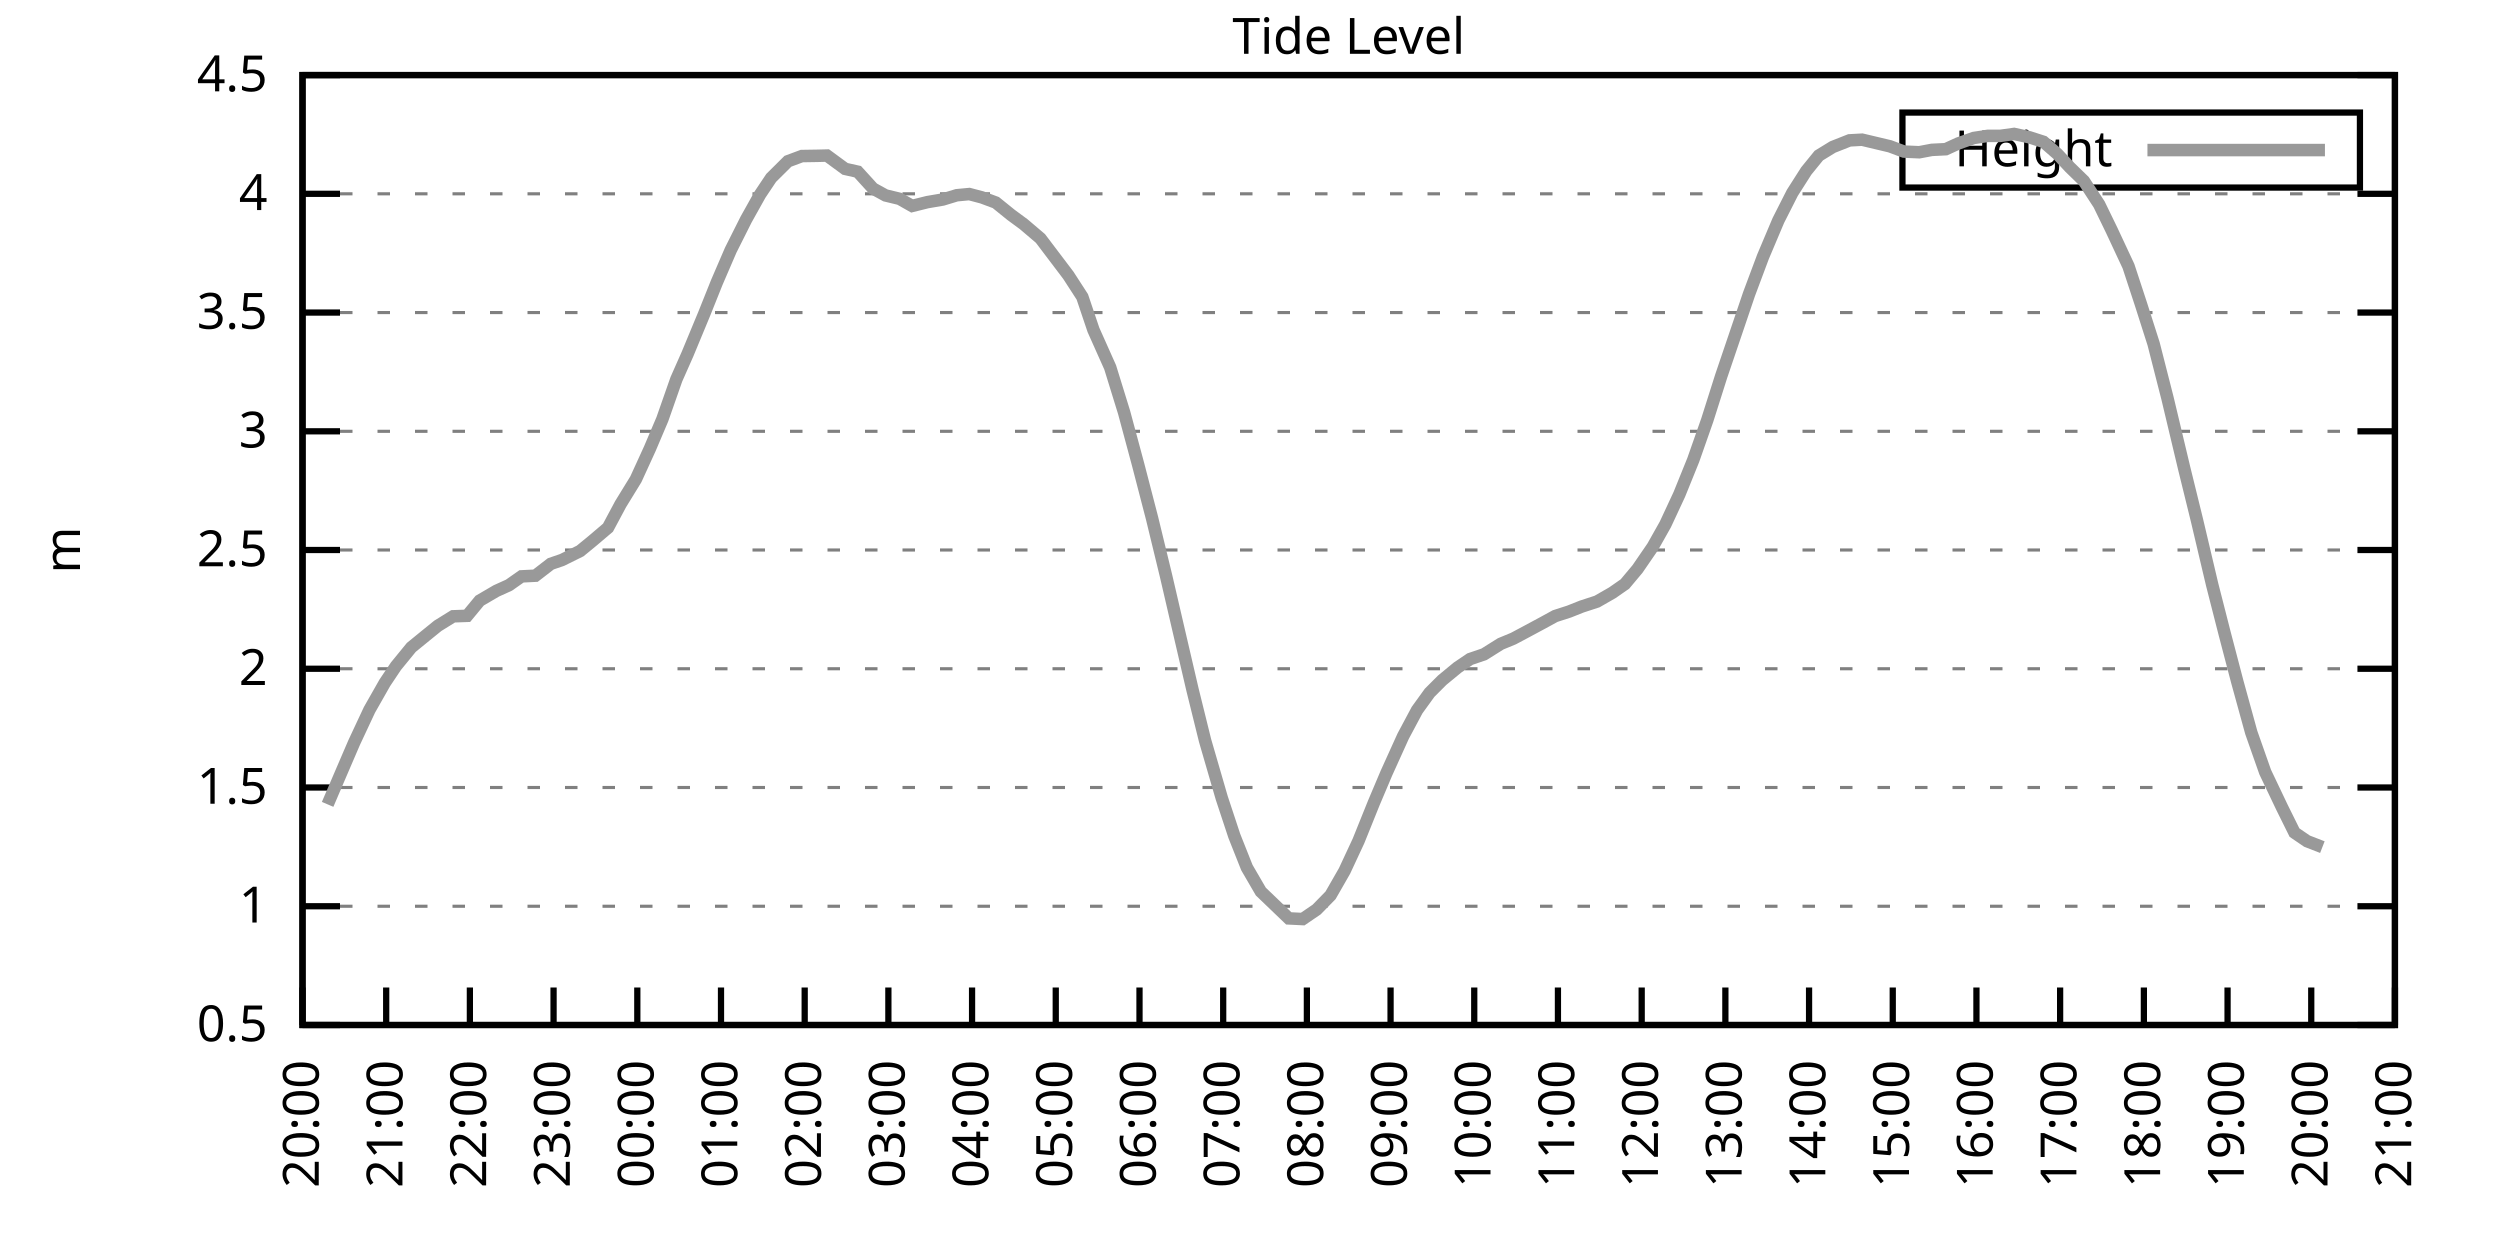
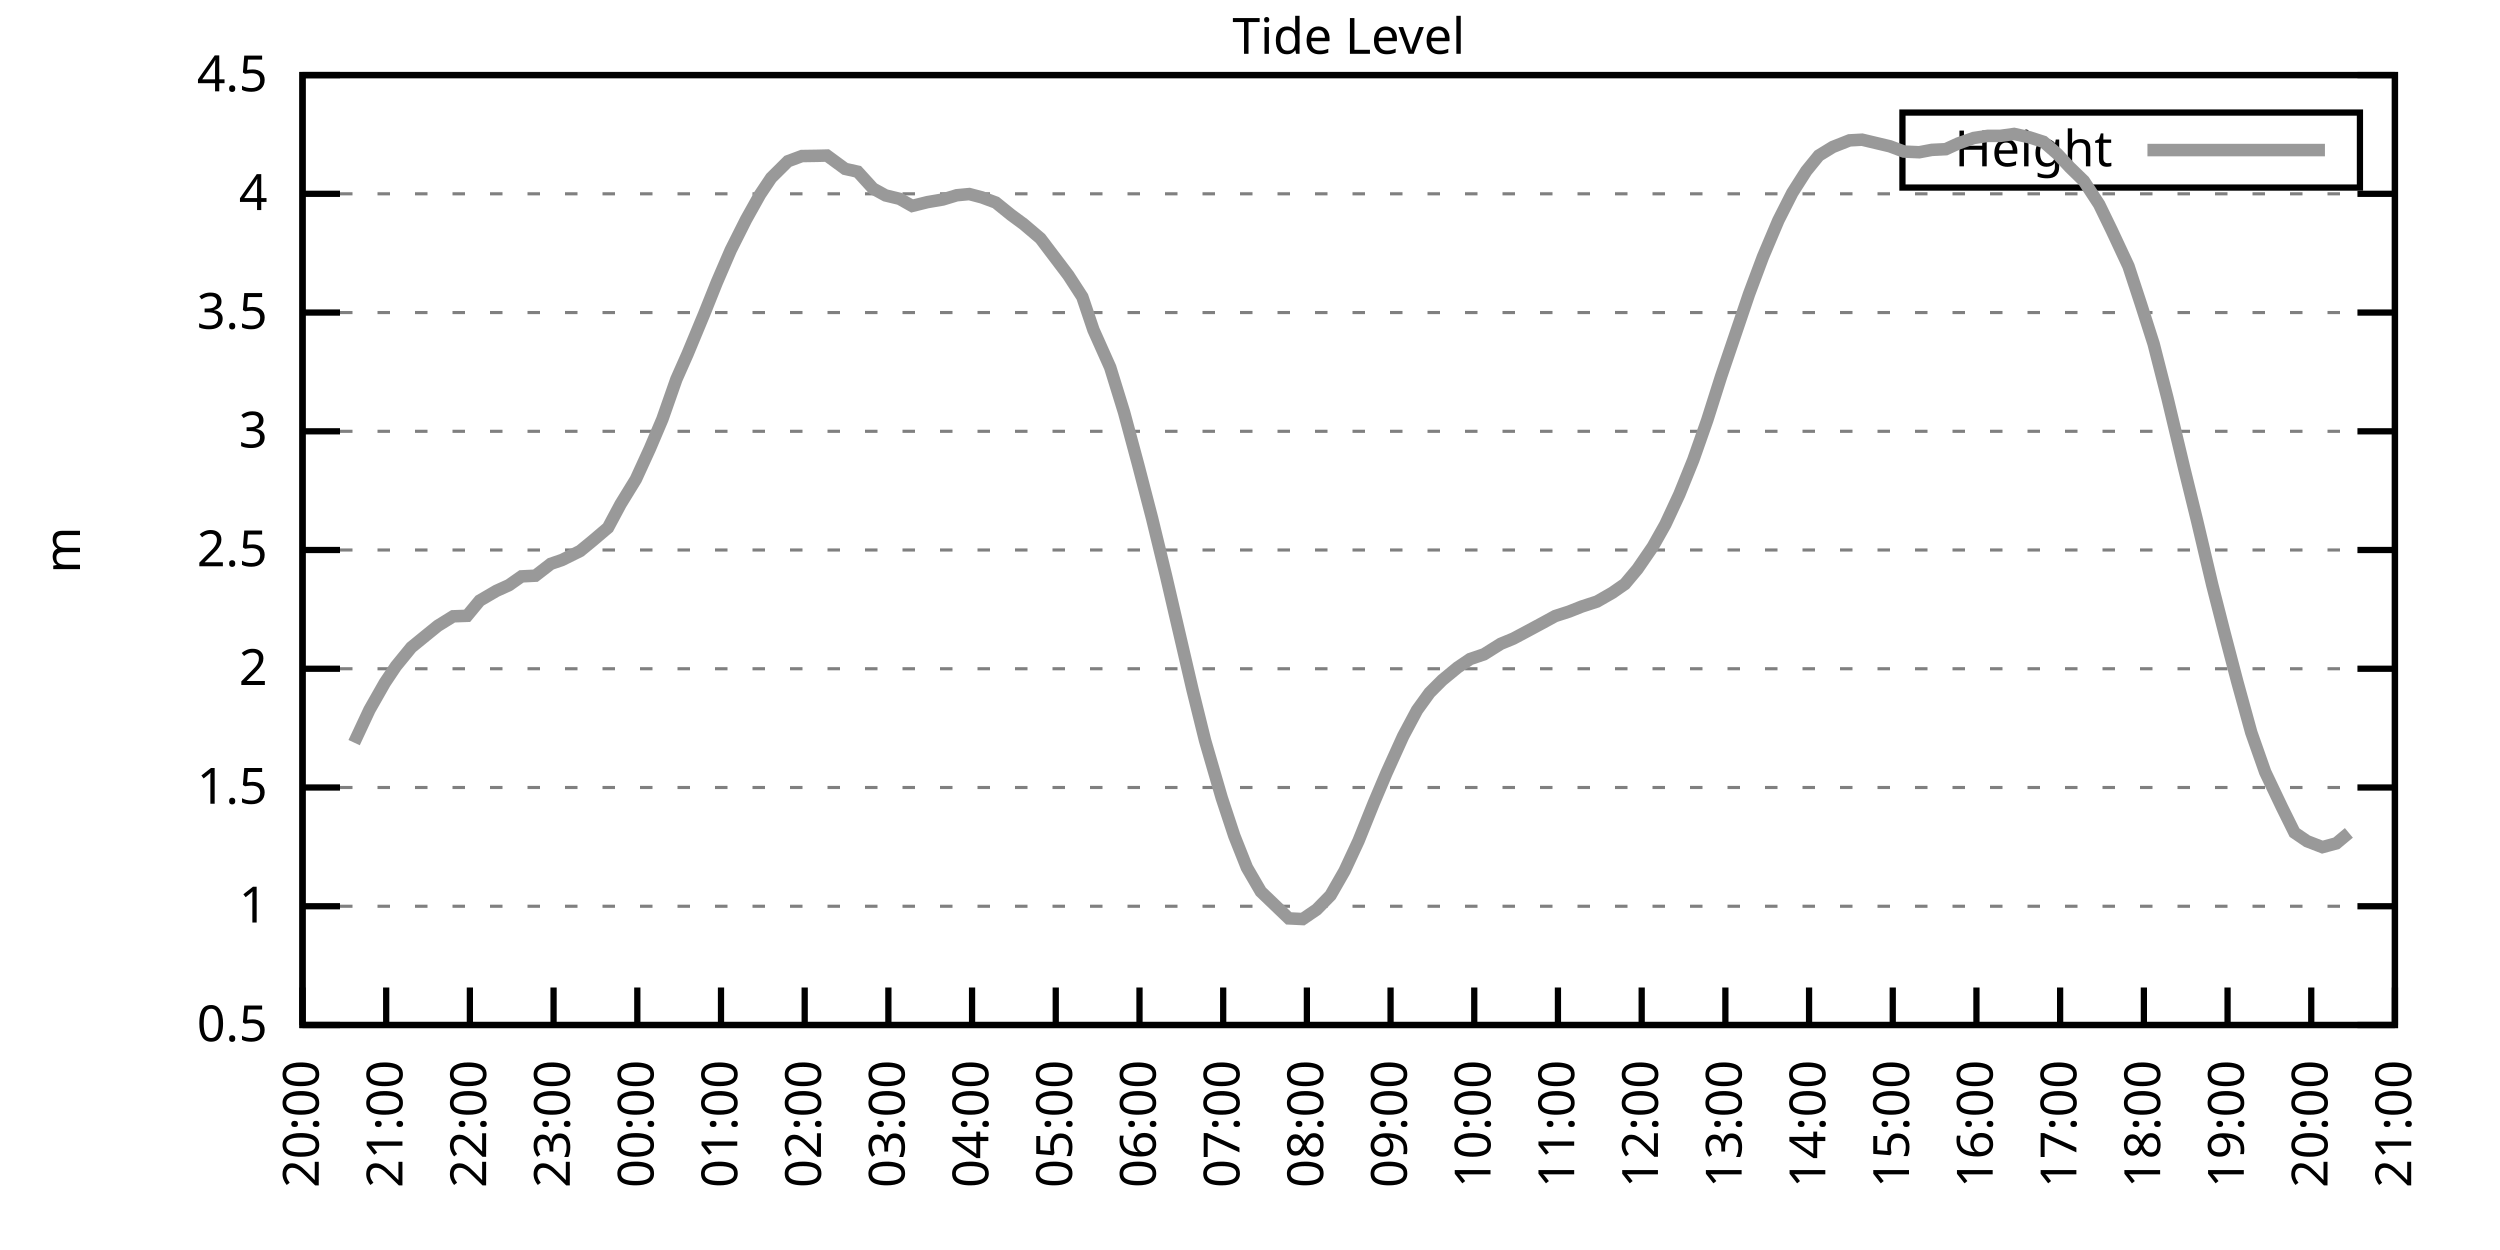
<svg xmlns="http://www.w3.org/2000/svg" xmlns:xlink="http://www.w3.org/1999/xlink" width="400" height="200" viewBox="0 0 400 200">
  <g id="gnuplot_canvas">
    <rect x="0" y="0" width="400" height="200" fill="none" />
    <defs>
      <circle id="gpDot" r="0.5" stroke-width="0.5" stroke="currentColor" />
      <path id="gpPt0" stroke-width="0.333" stroke="currentColor" d="M-1,0 h2 M0,-1 v2" />
      <path id="gpPt1" stroke-width="0.333" stroke="currentColor" d="M-1,-1 L1,1 M1,-1 L-1,1" />
      <path id="gpPt2" stroke-width="0.333" stroke="currentColor" d="M-1,0 L1,0 M0,-1 L0,1 M-1,-1 L1,1 M-1,1 L1,-1" />
      <rect id="gpPt3" stroke-width="0.333" stroke="currentColor" x="-1" y="-1" width="2" height="2" />
      <rect id="gpPt4" stroke-width="0.333" stroke="currentColor" fill="currentColor" x="-1" y="-1" width="2" height="2" />
      <circle id="gpPt5" stroke-width="0.333" stroke="currentColor" cx="0" cy="0" r="1" />
      <use xlink:href="#gpPt5" id="gpPt6" fill="currentColor" stroke="none" />
      <path id="gpPt7" stroke-width="0.333" stroke="currentColor" d="M0,-1.33 L-1.33,0.67 L1.33,0.67 z" />
      <use xlink:href="#gpPt7" id="gpPt8" fill="currentColor" stroke="none" />
      <use xlink:href="#gpPt7" id="gpPt9" stroke="currentColor" transform="rotate(180)" />
      <use xlink:href="#gpPt9" id="gpPt10" fill="currentColor" stroke="none" />
      <use xlink:href="#gpPt3" id="gpPt11" stroke="currentColor" transform="rotate(45)" />
      <use xlink:href="#gpPt11" id="gpPt12" fill="currentColor" stroke="none" />
      <path id="gpPt13" stroke-width="0.333" stroke="currentColor" d="M0,1.330 L1.265,0.411 L0.782,-1.067 L-0.782,-1.076 L-1.265,0.411 z" />
      <use xlink:href="#gpPt13" id="gpPt14" fill="currentColor" stroke="none" />
      <filter id="textbox" filterUnits="objectBoundingBox" x="0" y="0" height="1" width="1">
        <feFlood flood-color="white" flood-opacity="1" result="bgnd" />
        <feComposite in="SourceGraphic" in2="bgnd" operator="atop" />
      </filter>
      <filter id="greybox" filterUnits="objectBoundingBox" x="0" y="0" height="1" width="1">
        <feFlood flood-color="lightgrey" flood-opacity="1" result="grey" />
        <feComposite in="SourceGraphic" in2="grey" operator="atop" />
      </filter>
    </defs>
    <g fill="none" color="white" stroke="currentColor" stroke-width="1.00" stroke-linecap="butt" stroke-linejoin="miter">
</g>
    <g fill="none" color="black" stroke="currentColor" stroke-width="1.00" stroke-linecap="butt" stroke-linejoin="miter">
      <g stroke="none" shape-rendering="crispEdges">
        <polygon fill="rgb(255, 255, 255)" points="48.40,164.00 383.18,164.00 383.18,12.02 48.40,12.02 " />
      </g>
    </g>
    <g fill="none" color="black" stroke="currentColor" stroke-width="1.00" stroke-linecap="butt" stroke-linejoin="miter">
</g>
    <g fill="none" color="black" stroke="black" stroke-width="0.50" stroke-linecap="butt" stroke-linejoin="miter">
</g>
    <g fill="none" color="gray" stroke="currentColor" stroke-width="0.50" stroke-linecap="butt" stroke-linejoin="miter">
      <path stroke="gray" stroke-dasharray="2,4" class="gridline" d="M48.40,164.00 L383.19,164.00  " />
    </g>
    <g fill="none" color="gray" stroke="gray" stroke-width="1.00" stroke-linecap="butt" stroke-linejoin="miter">
</g>
    <g fill="none" color="black" stroke="currentColor" stroke-width="1.00" stroke-linecap="butt" stroke-linejoin="miter">
      <path stroke="black" d="M48.40,164.00 L54.40,164.00 M383.19,164.00 L377.19,164.00  " />
      <g transform="translate(42.80,166.60)" stroke="none" fill="black" font-family="Sans" font-size="8.00" text-anchor="end">
        <text>
          <tspan font-family="Sans"> 0.5</tspan>
        </text>
      </g>
    </g>
    <g fill="none" color="black" stroke="currentColor" stroke-width="1.00" stroke-linecap="butt" stroke-linejoin="miter">
</g>
    <g fill="none" color="black" stroke="black" stroke-width="0.50" stroke-linecap="butt" stroke-linejoin="miter">
</g>
    <g fill="none" color="gray" stroke="currentColor" stroke-width="0.50" stroke-linecap="butt" stroke-linejoin="miter">
      <path stroke="gray" stroke-dasharray="2,4" class="gridline" d="M48.40,145.00 L383.19,145.00  " />
    </g>
    <g fill="none" color="gray" stroke="gray" stroke-width="1.00" stroke-linecap="butt" stroke-linejoin="miter">
</g>
    <g fill="none" color="black" stroke="currentColor" stroke-width="1.00" stroke-linecap="butt" stroke-linejoin="miter">
      <path stroke="black" d="M48.40,145.00 L54.40,145.00 M383.19,145.00 L377.19,145.00  " />
      <g transform="translate(42.80,147.60)" stroke="none" fill="black" font-family="Sans" font-size="8.00" text-anchor="end">
        <text>
          <tspan font-family="Sans"> 1</tspan>
        </text>
      </g>
    </g>
    <g fill="none" color="black" stroke="currentColor" stroke-width="1.00" stroke-linecap="butt" stroke-linejoin="miter">
</g>
    <g fill="none" color="black" stroke="black" stroke-width="0.50" stroke-linecap="butt" stroke-linejoin="miter">
</g>
    <g fill="none" color="gray" stroke="currentColor" stroke-width="0.50" stroke-linecap="butt" stroke-linejoin="miter">
      <path stroke="gray" stroke-dasharray="2,4" class="gridline" d="M48.40,126.00 L383.19,126.00  " />
    </g>
    <g fill="none" color="gray" stroke="gray" stroke-width="1.00" stroke-linecap="butt" stroke-linejoin="miter">
</g>
    <g fill="none" color="black" stroke="currentColor" stroke-width="1.00" stroke-linecap="butt" stroke-linejoin="miter">
      <path stroke="black" d="M48.40,126.00 L54.40,126.00 M383.19,126.00 L377.19,126.00  " />
      <g transform="translate(42.80,128.60)" stroke="none" fill="black" font-family="Sans" font-size="8.00" text-anchor="end">
        <text>
          <tspan font-family="Sans"> 1.5</tspan>
        </text>
      </g>
    </g>
    <g fill="none" color="black" stroke="currentColor" stroke-width="1.00" stroke-linecap="butt" stroke-linejoin="miter">
</g>
    <g fill="none" color="black" stroke="black" stroke-width="0.50" stroke-linecap="butt" stroke-linejoin="miter">
</g>
    <g fill="none" color="gray" stroke="currentColor" stroke-width="0.50" stroke-linecap="butt" stroke-linejoin="miter">
      <path stroke="gray" stroke-dasharray="2,4" class="gridline" d="M48.40,107.00 L383.19,107.00  " />
    </g>
    <g fill="none" color="gray" stroke="gray" stroke-width="1.00" stroke-linecap="butt" stroke-linejoin="miter">
</g>
    <g fill="none" color="black" stroke="currentColor" stroke-width="1.00" stroke-linecap="butt" stroke-linejoin="miter">
      <path stroke="black" d="M48.40,107.00 L54.40,107.00 M383.19,107.00 L377.19,107.00  " />
      <g transform="translate(42.80,109.60)" stroke="none" fill="black" font-family="Sans" font-size="8.00" text-anchor="end">
        <text>
          <tspan font-family="Sans"> 2</tspan>
        </text>
      </g>
    </g>
    <g fill="none" color="black" stroke="currentColor" stroke-width="1.00" stroke-linecap="butt" stroke-linejoin="miter">
</g>
    <g fill="none" color="black" stroke="black" stroke-width="0.50" stroke-linecap="butt" stroke-linejoin="miter">
</g>
    <g fill="none" color="gray" stroke="currentColor" stroke-width="0.50" stroke-linecap="butt" stroke-linejoin="miter">
      <path stroke="gray" stroke-dasharray="2,4" class="gridline" d="M48.40,88.00 L383.19,88.00  " />
    </g>
    <g fill="none" color="gray" stroke="gray" stroke-width="1.00" stroke-linecap="butt" stroke-linejoin="miter">
</g>
    <g fill="none" color="black" stroke="currentColor" stroke-width="1.00" stroke-linecap="butt" stroke-linejoin="miter">
      <path stroke="black" d="M48.40,88.00 L54.40,88.00 M383.19,88.00 L377.19,88.00  " />
      <g transform="translate(42.80,90.60)" stroke="none" fill="black" font-family="Sans" font-size="8.00" text-anchor="end">
        <text>
          <tspan font-family="Sans"> 2.5</tspan>
        </text>
      </g>
    </g>
    <g fill="none" color="black" stroke="currentColor" stroke-width="1.00" stroke-linecap="butt" stroke-linejoin="miter">
</g>
    <g fill="none" color="black" stroke="black" stroke-width="0.50" stroke-linecap="butt" stroke-linejoin="miter">
</g>
    <g fill="none" color="gray" stroke="currentColor" stroke-width="0.50" stroke-linecap="butt" stroke-linejoin="miter">
      <path stroke="gray" stroke-dasharray="2,4" class="gridline" d="M48.40,69.01 L383.19,69.01  " />
    </g>
    <g fill="none" color="gray" stroke="gray" stroke-width="1.00" stroke-linecap="butt" stroke-linejoin="miter">
</g>
    <g fill="none" color="black" stroke="currentColor" stroke-width="1.00" stroke-linecap="butt" stroke-linejoin="miter">
      <path stroke="black" d="M48.40,69.01 L54.40,69.01 M383.19,69.01 L377.19,69.01  " />
      <g transform="translate(42.80,71.61)" stroke="none" fill="black" font-family="Sans" font-size="8.00" text-anchor="end">
        <text>
          <tspan font-family="Sans"> 3</tspan>
        </text>
      </g>
    </g>
    <g fill="none" color="black" stroke="currentColor" stroke-width="1.00" stroke-linecap="butt" stroke-linejoin="miter">
</g>
    <g fill="none" color="black" stroke="black" stroke-width="0.50" stroke-linecap="butt" stroke-linejoin="miter">
</g>
    <g fill="none" color="gray" stroke="currentColor" stroke-width="0.50" stroke-linecap="butt" stroke-linejoin="miter">
      <path stroke="gray" stroke-dasharray="2,4" class="gridline" d="M48.40,50.01 L383.19,50.01  " />
    </g>
    <g fill="none" color="gray" stroke="gray" stroke-width="1.00" stroke-linecap="butt" stroke-linejoin="miter">
</g>
    <g fill="none" color="black" stroke="currentColor" stroke-width="1.00" stroke-linecap="butt" stroke-linejoin="miter">
      <path stroke="black" d="M48.40,50.01 L54.40,50.01 M383.19,50.01 L377.19,50.01  " />
      <g transform="translate(42.80,52.61)" stroke="none" fill="black" font-family="Sans" font-size="8.00" text-anchor="end">
        <text>
          <tspan font-family="Sans"> 3.5</tspan>
        </text>
      </g>
    </g>
    <g fill="none" color="black" stroke="currentColor" stroke-width="1.00" stroke-linecap="butt" stroke-linejoin="miter">
</g>
    <g fill="none" color="black" stroke="black" stroke-width="0.50" stroke-linecap="butt" stroke-linejoin="miter">
</g>
    <g fill="none" color="gray" stroke="currentColor" stroke-width="0.50" stroke-linecap="butt" stroke-linejoin="miter">
      <path stroke="gray" stroke-dasharray="2,4" class="gridline" d="M48.40,31.01 L383.19,31.01  " />
    </g>
    <g fill="none" color="gray" stroke="gray" stroke-width="1.00" stroke-linecap="butt" stroke-linejoin="miter">
</g>
    <g fill="none" color="black" stroke="currentColor" stroke-width="1.00" stroke-linecap="butt" stroke-linejoin="miter">
      <path stroke="black" d="M48.40,31.01 L54.40,31.01 M383.19,31.01 L377.19,31.01  " />
      <g transform="translate(42.80,33.61)" stroke="none" fill="black" font-family="Sans" font-size="8.00" text-anchor="end">
        <text>
          <tspan font-family="Sans"> 4</tspan>
        </text>
      </g>
    </g>
    <g fill="none" color="black" stroke="currentColor" stroke-width="1.00" stroke-linecap="butt" stroke-linejoin="miter">
</g>
    <g fill="none" color="black" stroke="black" stroke-width="0.50" stroke-linecap="butt" stroke-linejoin="miter">
</g>
    <g fill="none" color="gray" stroke="currentColor" stroke-width="0.50" stroke-linecap="butt" stroke-linejoin="miter">
      <path stroke="gray" stroke-dasharray="2,4" class="gridline" d="M48.40,12.01 L383.19,12.01  " />
    </g>
    <g fill="none" color="gray" stroke="gray" stroke-width="1.00" stroke-linecap="butt" stroke-linejoin="miter">
</g>
    <g fill="none" color="black" stroke="currentColor" stroke-width="1.00" stroke-linecap="butt" stroke-linejoin="miter">
      <path stroke="black" d="M48.40,12.01 L54.40,12.01 M383.19,12.01 L377.19,12.01  " />
      <g transform="translate(42.80,14.61)" stroke="none" fill="black" font-family="Sans" font-size="8.00" text-anchor="end">
        <text>
          <tspan font-family="Sans"> 4.5</tspan>
        </text>
      </g>
    </g>
    <g fill="none" color="black" stroke="currentColor" stroke-width="1.00" stroke-linecap="butt" stroke-linejoin="miter">
      <path stroke="black" d="M48.40,164.00 L48.40,158.00  " />
      <g transform="translate(51.00,169.60) rotate(270.00)" stroke="none" fill="black" font-family="Sans" font-size="8.00" text-anchor="end">
        <text>
          <tspan font-family="Sans">20:00</tspan>
        </text>
      </g>
    </g>
    <g fill="none" color="black" stroke="currentColor" stroke-width="1.00" stroke-linecap="butt" stroke-linejoin="miter">
      <path stroke="black" d="M61.79,164.00 L61.79,158.00  " />
      <g transform="translate(64.39,169.60) rotate(270.00)" stroke="none" fill="black" font-family="Sans" font-size="8.00" text-anchor="end">
        <text>
          <tspan font-family="Sans">21:00</tspan>
        </text>
      </g>
    </g>
    <g fill="none" color="black" stroke="currentColor" stroke-width="1.00" stroke-linecap="butt" stroke-linejoin="miter">
      <path stroke="black" d="M75.18,164.00 L75.18,158.00  " />
      <g transform="translate(77.78,169.60) rotate(270.00)" stroke="none" fill="black" font-family="Sans" font-size="8.00" text-anchor="end">
        <text>
          <tspan font-family="Sans">22:00</tspan>
        </text>
      </g>
    </g>
    <g fill="none" color="black" stroke="currentColor" stroke-width="1.00" stroke-linecap="butt" stroke-linejoin="miter">
      <path stroke="black" d="M88.57,164.00 L88.57,158.00  " />
      <g transform="translate(91.17,169.60) rotate(270.00)" stroke="none" fill="black" font-family="Sans" font-size="8.00" text-anchor="end">
        <text>
          <tspan font-family="Sans">23:00</tspan>
        </text>
      </g>
    </g>
    <g fill="none" color="black" stroke="currentColor" stroke-width="1.00" stroke-linecap="butt" stroke-linejoin="miter">
      <path stroke="black" d="M101.97,164.00 L101.97,158.00  " />
      <g transform="translate(104.57,169.60) rotate(270.00)" stroke="none" fill="black" font-family="Sans" font-size="8.00" text-anchor="end">
        <text>
          <tspan font-family="Sans">00:00</tspan>
        </text>
      </g>
    </g>
    <g fill="none" color="black" stroke="currentColor" stroke-width="1.00" stroke-linecap="butt" stroke-linejoin="miter">
      <path stroke="black" d="M115.36,164.00 L115.36,158.00  " />
      <g transform="translate(117.96,169.60) rotate(270.00)" stroke="none" fill="black" font-family="Sans" font-size="8.00" text-anchor="end">
        <text>
          <tspan font-family="Sans">01:00</tspan>
        </text>
      </g>
    </g>
    <g fill="none" color="black" stroke="currentColor" stroke-width="1.00" stroke-linecap="butt" stroke-linejoin="miter">
      <path stroke="black" d="M128.75,164.00 L128.75,158.00  " />
      <g transform="translate(131.35,169.60) rotate(270.00)" stroke="none" fill="black" font-family="Sans" font-size="8.00" text-anchor="end">
        <text>
          <tspan font-family="Sans">02:00</tspan>
        </text>
      </g>
    </g>
    <g fill="none" color="black" stroke="currentColor" stroke-width="1.00" stroke-linecap="butt" stroke-linejoin="miter">
      <path stroke="black" d="M142.14,164.00 L142.14,158.00  " />
      <g transform="translate(144.74,169.60) rotate(270.00)" stroke="none" fill="black" font-family="Sans" font-size="8.00" text-anchor="end">
        <text>
          <tspan font-family="Sans">03:00</tspan>
        </text>
      </g>
    </g>
    <g fill="none" color="black" stroke="currentColor" stroke-width="1.00" stroke-linecap="butt" stroke-linejoin="miter">
      <path stroke="black" d="M155.53,164.00 L155.53,158.00  " />
      <g transform="translate(158.13,169.60) rotate(270.00)" stroke="none" fill="black" font-family="Sans" font-size="8.00" text-anchor="end">
        <text>
          <tspan font-family="Sans">04:00</tspan>
        </text>
      </g>
    </g>
    <g fill="none" color="black" stroke="currentColor" stroke-width="1.00" stroke-linecap="butt" stroke-linejoin="miter">
      <path stroke="black" d="M168.92,164.00 L168.92,158.00  " />
      <g transform="translate(171.52,169.60) rotate(270.00)" stroke="none" fill="black" font-family="Sans" font-size="8.00" text-anchor="end">
        <text>
          <tspan font-family="Sans">05:00</tspan>
        </text>
      </g>
    </g>
    <g fill="none" color="black" stroke="currentColor" stroke-width="1.00" stroke-linecap="butt" stroke-linejoin="miter">
      <path stroke="black" d="M182.32,164.00 L182.32,158.00  " />
      <g transform="translate(184.92,169.60) rotate(270.00)" stroke="none" fill="black" font-family="Sans" font-size="8.00" text-anchor="end">
        <text>
          <tspan font-family="Sans">06:00</tspan>
        </text>
      </g>
    </g>
    <g fill="none" color="black" stroke="currentColor" stroke-width="1.00" stroke-linecap="butt" stroke-linejoin="miter">
      <path stroke="black" d="M195.71,164.00 L195.71,158.00  " />
      <g transform="translate(198.31,169.60) rotate(270.00)" stroke="none" fill="black" font-family="Sans" font-size="8.00" text-anchor="end">
        <text>
          <tspan font-family="Sans">07:00</tspan>
        </text>
      </g>
    </g>
    <g fill="none" color="black" stroke="currentColor" stroke-width="1.00" stroke-linecap="butt" stroke-linejoin="miter">
      <path stroke="black" d="M209.10,164.00 L209.10,158.00  " />
      <g transform="translate(211.70,169.60) rotate(270.00)" stroke="none" fill="black" font-family="Sans" font-size="8.00" text-anchor="end">
        <text>
          <tspan font-family="Sans">08:00</tspan>
        </text>
      </g>
    </g>
    <g fill="none" color="black" stroke="currentColor" stroke-width="1.00" stroke-linecap="butt" stroke-linejoin="miter">
      <path stroke="black" d="M222.49,164.00 L222.49,158.00  " />
      <g transform="translate(225.09,169.60) rotate(270.00)" stroke="none" fill="black" font-family="Sans" font-size="8.00" text-anchor="end">
        <text>
          <tspan font-family="Sans">09:00</tspan>
        </text>
      </g>
    </g>
    <g fill="none" color="black" stroke="currentColor" stroke-width="1.00" stroke-linecap="butt" stroke-linejoin="miter">
      <path stroke="black" d="M235.88,164.00 L235.88,158.00  " />
      <g transform="translate(238.48,169.60) rotate(270.00)" stroke="none" fill="black" font-family="Sans" font-size="8.00" text-anchor="end">
        <text>
          <tspan font-family="Sans">10:00</tspan>
        </text>
      </g>
    </g>
    <g fill="none" color="black" stroke="currentColor" stroke-width="1.00" stroke-linecap="butt" stroke-linejoin="miter">
      <path stroke="black" d="M249.27,164.00 L249.27,158.00  " />
      <g transform="translate(251.87,169.60) rotate(270.00)" stroke="none" fill="black" font-family="Sans" font-size="8.00" text-anchor="end">
        <text>
          <tspan font-family="Sans">11:00</tspan>
        </text>
      </g>
    </g>
    <g fill="none" color="black" stroke="currentColor" stroke-width="1.00" stroke-linecap="butt" stroke-linejoin="miter">
      <path stroke="black" d="M262.67,164.00 L262.67,158.00  " />
      <g transform="translate(265.27,169.60) rotate(270.00)" stroke="none" fill="black" font-family="Sans" font-size="8.00" text-anchor="end">
        <text>
          <tspan font-family="Sans">12:00</tspan>
        </text>
      </g>
    </g>
    <g fill="none" color="black" stroke="currentColor" stroke-width="1.00" stroke-linecap="butt" stroke-linejoin="miter">
      <path stroke="black" d="M276.06,164.00 L276.06,158.00  " />
      <g transform="translate(278.66,169.60) rotate(270.00)" stroke="none" fill="black" font-family="Sans" font-size="8.00" text-anchor="end">
        <text>
          <tspan font-family="Sans">13:00</tspan>
        </text>
      </g>
    </g>
    <g fill="none" color="black" stroke="currentColor" stroke-width="1.00" stroke-linecap="butt" stroke-linejoin="miter">
      <path stroke="black" d="M289.45,164.00 L289.45,158.00  " />
      <g transform="translate(292.05,169.60) rotate(270.00)" stroke="none" fill="black" font-family="Sans" font-size="8.00" text-anchor="end">
        <text>
          <tspan font-family="Sans">14:00</tspan>
        </text>
      </g>
    </g>
    <g fill="none" color="black" stroke="currentColor" stroke-width="1.00" stroke-linecap="butt" stroke-linejoin="miter">
      <path stroke="black" d="M302.84,164.00 L302.84,158.00  " />
      <g transform="translate(305.44,169.60) rotate(270.00)" stroke="none" fill="black" font-family="Sans" font-size="8.00" text-anchor="end">
        <text>
          <tspan font-family="Sans">15:00</tspan>
        </text>
      </g>
    </g>
    <g fill="none" color="black" stroke="currentColor" stroke-width="1.00" stroke-linecap="butt" stroke-linejoin="miter">
      <path stroke="black" d="M316.23,164.00 L316.23,158.00  " />
      <g transform="translate(318.83,169.60) rotate(270.00)" stroke="none" fill="black" font-family="Sans" font-size="8.00" text-anchor="end">
        <text>
          <tspan font-family="Sans">16:00</tspan>
        </text>
      </g>
    </g>
    <g fill="none" color="black" stroke="currentColor" stroke-width="1.00" stroke-linecap="butt" stroke-linejoin="miter">
      <path stroke="black" d="M329.62,164.00 L329.62,158.00  " />
      <g transform="translate(332.22,169.60) rotate(270.00)" stroke="none" fill="black" font-family="Sans" font-size="8.00" text-anchor="end">
        <text>
          <tspan font-family="Sans">17:00</tspan>
        </text>
      </g>
    </g>
    <g fill="none" color="black" stroke="currentColor" stroke-width="1.00" stroke-linecap="butt" stroke-linejoin="miter">
      <path stroke="black" d="M343.02,164.00 L343.02,158.00  " />
      <g transform="translate(345.62,169.60) rotate(270.00)" stroke="none" fill="black" font-family="Sans" font-size="8.00" text-anchor="end">
        <text>
          <tspan font-family="Sans">18:00</tspan>
        </text>
      </g>
    </g>
    <g fill="none" color="black" stroke="currentColor" stroke-width="1.00" stroke-linecap="butt" stroke-linejoin="miter">
      <path stroke="black" d="M356.41,164.00 L356.41,158.00  " />
      <g transform="translate(359.01,169.60) rotate(270.00)" stroke="none" fill="black" font-family="Sans" font-size="8.00" text-anchor="end">
        <text>
          <tspan font-family="Sans">19:00</tspan>
        </text>
      </g>
    </g>
    <g fill="none" color="black" stroke="currentColor" stroke-width="1.00" stroke-linecap="butt" stroke-linejoin="miter">
      <path stroke="black" d="M369.80,164.00 L369.80,158.00  " />
      <g transform="translate(372.40,169.60) rotate(270.00)" stroke="none" fill="black" font-family="Sans" font-size="8.00" text-anchor="end">
        <text>
          <tspan font-family="Sans">20:00</tspan>
        </text>
      </g>
    </g>
    <g fill="none" color="black" stroke="currentColor" stroke-width="1.00" stroke-linecap="butt" stroke-linejoin="miter">
      <path stroke="black" d="M383.19,164.00 L383.19,158.00  " />
      <g transform="translate(385.79,169.60) rotate(270.00)" stroke="none" fill="black" font-family="Sans" font-size="8.00" text-anchor="end">
        <text>
          <tspan font-family="Sans">21:00</tspan>
        </text>
      </g>
    </g>
    <g fill="none" color="black" stroke="currentColor" stroke-width="1.00" stroke-linecap="butt" stroke-linejoin="miter">
</g>
    <g fill="none" color="black" stroke="currentColor" stroke-width="1.00" stroke-linecap="butt" stroke-linejoin="miter">
      <path stroke="black" d="M48.40,12.01 L48.40,164.00 L383.19,164.00 L383.19,12.01 L48.40,12.01 Z  " />
    </g>
    <g fill="none" color="black" stroke="currentColor" stroke-width="1.00" stroke-linecap="butt" stroke-linejoin="miter">
</g>
    <g fill="none" color="black" stroke="currentColor" stroke-width="1.00" stroke-linecap="butt" stroke-linejoin="miter">
      <path stroke="black" d="M304.39,30.01 L304.39,18.01 L377.59,18.01 L377.59,30.01 L304.39,30.01 Z  " />
    </g>
    <g id="Tide_level_plot_1">
      <g fill="none" color="white" stroke="black" stroke-width="2.00" stroke-linecap="butt" stroke-linejoin="miter">
</g>
      <g fill="none" color="black" stroke="currentColor" stroke-width="2.00" stroke-linecap="butt" stroke-linejoin="miter">
        <g transform="translate(337.99,26.61)" stroke="none" fill="black" font-family="Sans" font-size="8.00" text-anchor="end">
          <text>
            <tspan font-family="Sans">Height</tspan>
          </text>
        </g>
      </g>
      <g fill="none" color="black" stroke="currentColor" stroke-width="2.00" stroke-linecap="butt" stroke-linejoin="miter">
-         <path stroke="rgb(153, 153, 153)" d="M343.59,24.01 L371.99,24.01 M52.42,128.70 L54.65,123.49 L56.66,118.82 L59.11,113.58 L61.57,109.25 L63.35,106.59   L65.81,103.58 L68.04,101.76 L70.05,100.13 L72.50,98.61 L74.74,98.53 L76.75,96.10 L79.42,94.54 L81.43,93.63   L83.44,92.22 L85.67,92.11 L88.13,90.21 L89.91,89.60 L92.82,88.16 L94.82,86.52 L97.28,84.43 L99.29,80.67   L101.74,76.68 L103.98,71.78 L105.98,67.07 L108.22,60.68 L110.00,56.66 L112.68,50.20 L114.69,45.18 L116.92,40.01   L119.38,35.11 L121.61,31.12 L123.39,28.46 L126.07,25.80 L128.30,24.97 L130.76,24.93 L132.32,24.89 L135.22,27.02   L137.23,27.47 L139.69,30.17 L141.69,31.27 L143.93,31.81 L145.94,32.95 L148.39,32.34 L150.85,31.92 L153.08,31.24   L155.09,31.05 L157.10,31.58 L159.33,32.41 L161.78,34.39 L163.79,35.87 L166.47,38.15 L170.93,44.04 L173.17,47.50   L174.95,52.78 L177.63,58.78 L179.86,66.00 L182.09,74.29 L184.32,82.88 L186.56,92.11 L188.57,100.77 L190.80,110.35   L192.81,118.48 L195.48,127.67 L197.49,133.75 L199.50,138.81 L201.73,142.65 L206.20,146.94 L208.43,147.05 L210.66,145.53   L212.89,143.25 L215.13,139.34 L217.36,134.55 L219.81,128.47 L221.82,123.72 L224.50,117.80 L226.73,113.62 L228.74,110.84   L230.75,108.83 L233.20,106.81 L235.21,105.45 L237.44,104.69 L240.12,103.01 L242.13,102.18 L244.14,101.11 L246.82,99.67   L248.83,98.57 L251.06,97.85 L253.07,97.05 L255.52,96.25 L257.98,94.84 L259.99,93.44 L262.00,91.04 L264.45,87.47   L266.46,83.90 L268.69,79.11 L270.92,73.60 L273.16,67.22 L275.39,60.19 L277.62,53.62 L279.85,47.04 L282.08,41.08   L284.54,35.26 L286.77,30.86 L289.00,27.36 L291.01,24.89 L293.24,23.52 L295.92,22.46 L297.93,22.35 L300.16,22.88   L302.39,23.41 L304.63,24.25 L307.08,24.36 L309.09,23.98 L311.32,23.87 L313.33,22.95 L315.79,22.08 L318.02,21.74   L320.03,21.74 L322.26,21.43 L324.71,21.97 L326.95,22.69 L329.18,24.63 L331.19,26.79 L333.42,28.96 L335.87,32.72   L337.88,36.86 L340.56,42.60 L342.57,48.72 L344.58,55.02 L346.81,63.76 L349.49,75.01 L351.50,83.18 L353.95,93.55   L355.96,101.42 L357.97,109.09 L360.20,117.19 L362.43,123.53 L365.11,129.16 L367.12,133.22 L369.13,134.59 L371.58,135.54    " />
+         <path stroke="rgb(153, 153, 153)" d="M343.59,24.01 L371.99,24.01 M56.66,118.82 L59.11,113.58 L61.57,109.25 L63.35,106.59 L65.81,103.58 L68.04,101.76   L70.05,100.13 L72.50,98.61 L74.74,98.53 L76.75,96.10 L79.42,94.54 L81.43,93.63 L83.44,92.22 L85.67,92.11   L88.13,90.21 L89.91,89.60 L92.82,88.16 L94.82,86.52 L97.28,84.43 L99.29,80.67 L101.74,76.68 L103.98,71.78   L105.98,67.07 L108.22,60.68 L110.00,56.66 L112.68,50.20 L114.69,45.18 L116.92,40.01 L119.38,35.11 L121.61,31.12   L123.39,28.46 L126.07,25.80 L128.30,24.97 L130.76,24.93 L132.32,24.89 L135.22,27.02 L137.23,27.47 L139.69,30.17   L141.69,31.27 L143.93,31.81 L145.94,32.95 L148.39,32.34 L150.85,31.92 L153.08,31.24 L155.09,31.05 L157.10,31.58   L159.33,32.41 L161.78,34.39 L163.79,35.87 L166.47,38.15 L170.93,44.04 L173.17,47.50 L174.95,52.78 L177.63,58.78   L179.86,66.00 L182.09,74.29 L184.32,82.88 L186.56,92.11 L188.57,100.77 L190.80,110.35 L192.81,118.48 L195.48,127.67   L197.49,133.75 L199.50,138.81 L201.73,142.65 L206.20,146.94 L208.43,147.05 L210.66,145.53 L212.89,143.25 L215.13,139.34   L217.36,134.55 L219.81,128.47 L221.82,123.72 L224.50,117.80 L226.73,113.62 L228.74,110.84 L230.75,108.83 L233.20,106.81   L235.21,105.45 L237.44,104.69 L240.12,103.01 L242.13,102.18 L244.14,101.11 L246.82,99.67 L248.83,98.57 L251.06,97.85   L253.07,97.05 L255.52,96.25 L257.98,94.84 L259.99,93.44 L262.00,91.04 L264.45,87.47 L266.46,83.90 L268.69,79.11   L270.92,73.60 L273.16,67.22 L275.39,60.19 L277.62,53.62 L279.85,47.04 L282.08,41.08 L284.54,35.26 L286.77,30.86   L289.00,27.36 L291.01,24.89 L293.24,23.52 L295.92,22.46 L297.93,22.35 L300.16,22.88 L302.39,23.41 L304.63,24.25   L307.08,24.36 L309.09,23.98 L311.32,23.87 L313.33,22.95 L315.79,22.08 L318.02,21.74 L320.03,21.74 L322.26,21.43   L324.71,21.97 L326.95,22.69 L329.18,24.63 L331.19,26.79 L333.42,28.96 L335.87,32.72 L337.88,36.86 L340.56,42.60   L342.57,48.72 L344.58,55.02 L346.81,63.76 L349.49,75.01 L351.50,83.18 L353.95,93.55 L355.96,101.42 L357.97,109.09   L360.20,117.19 L362.43,123.53 L365.11,129.16 L367.12,133.22 L369.13,134.59 L371.58,135.54 L373.82,134.93 L375.82,133.26    " />
      </g>
    </g>
    <g fill="none" color="black" stroke="currentColor" stroke-width="2.00" stroke-linecap="butt" stroke-linejoin="miter">
</g>
    <g fill="none" color="black" stroke="black" stroke-width="1.00" stroke-linecap="butt" stroke-linejoin="miter">
</g>
    <g fill="none" color="black" stroke="currentColor" stroke-width="1.00" stroke-linecap="butt" stroke-linejoin="miter">
      <path stroke="black" d="M48.40,12.01 L48.40,164.00 L383.19,164.00 L383.19,12.01 L48.40,12.01 Z  " />
      <g transform="translate(12.80,88.01) rotate(270.00)" stroke="none" fill="black" font-family="Sans" font-size="8.00" text-anchor="middle">
        <text>
          <tspan font-family="Sans">m</tspan>
        </text>
      </g>
    </g>
    <g fill="none" color="black" stroke="currentColor" stroke-width="1.00" stroke-linecap="butt" stroke-linejoin="miter">
</g>
    <g fill="none" color="black" stroke="currentColor" stroke-width="1.00" stroke-linecap="butt" stroke-linejoin="miter">
      <g transform="translate(215.79,8.61)" stroke="none" fill="black" font-family="Sans" font-size="8.00" text-anchor="middle">
        <text>
          <tspan font-family="Sans">Tide Level</tspan>
        </text>
      </g>
    </g>
    <g fill="none" color="black" stroke="currentColor" stroke-width="1.00" stroke-linecap="butt" stroke-linejoin="miter">
</g>
  </g>
</svg>
